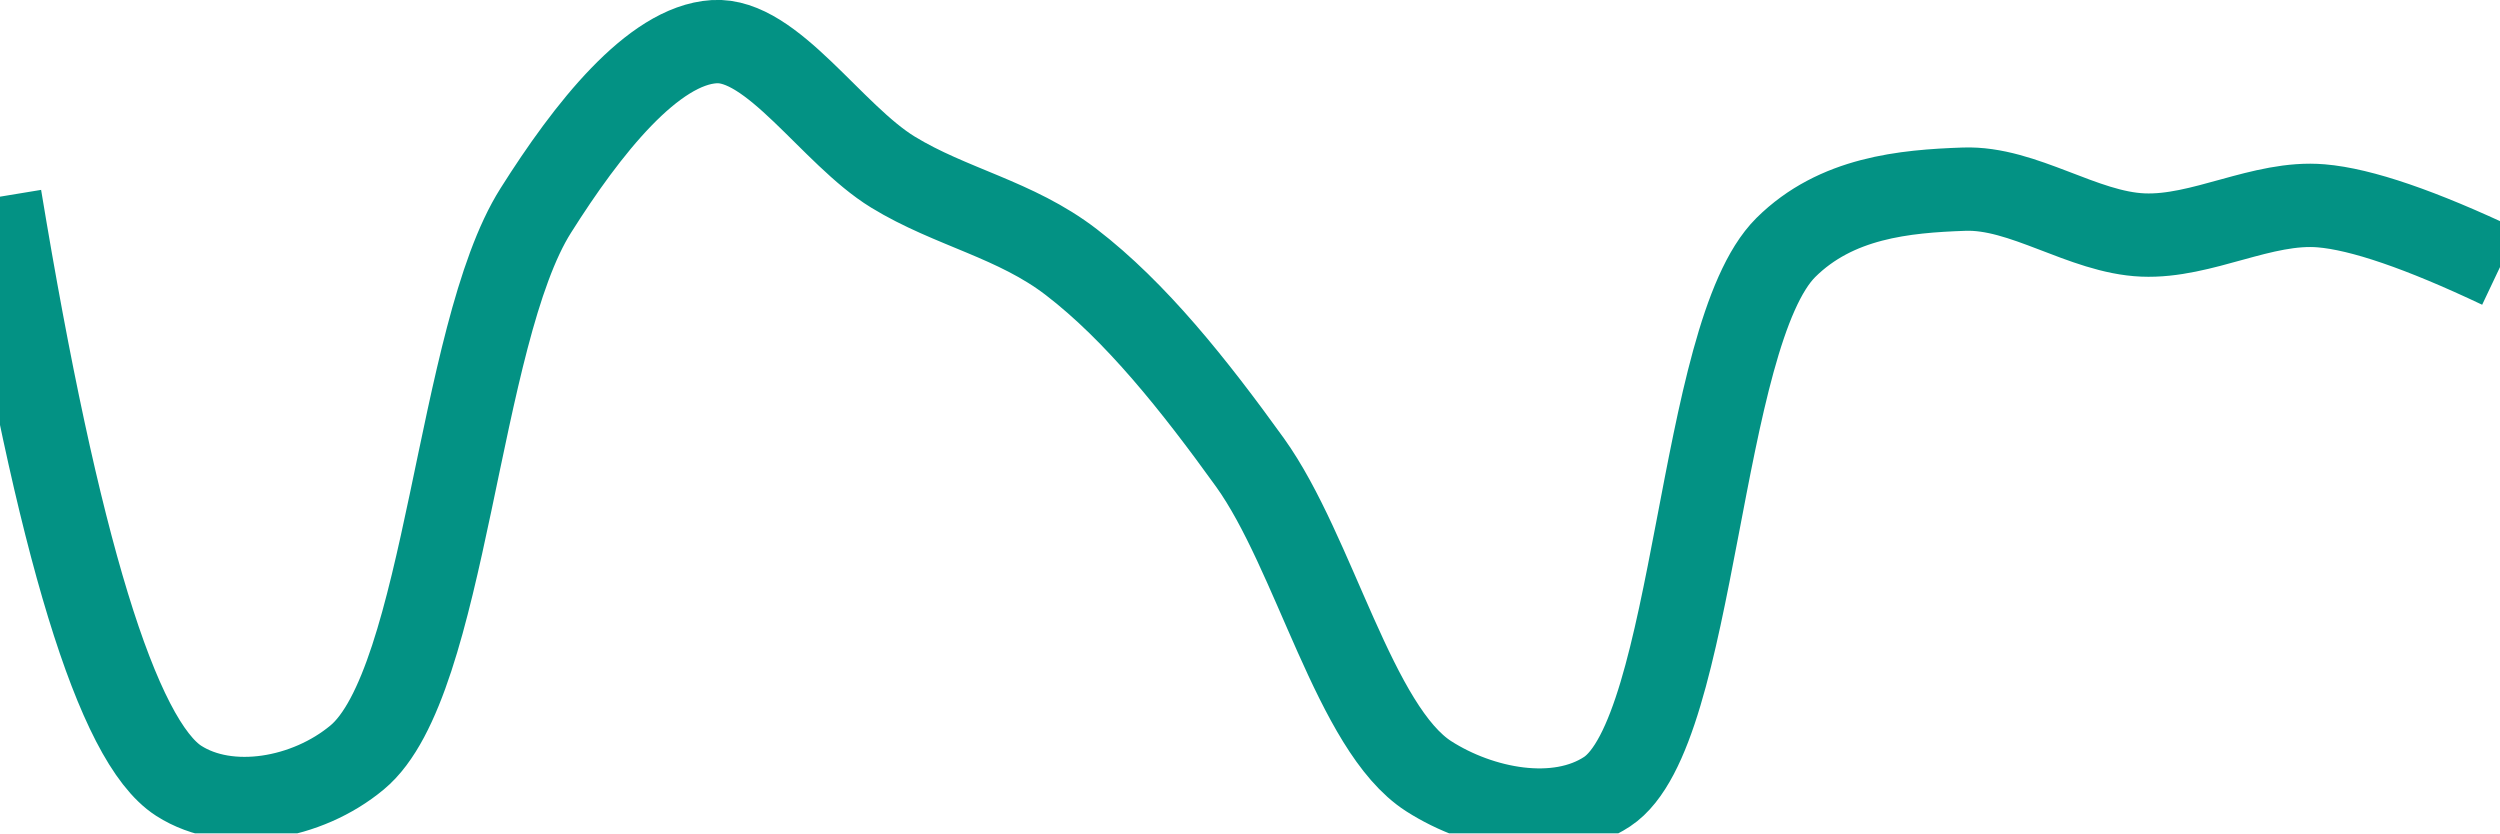
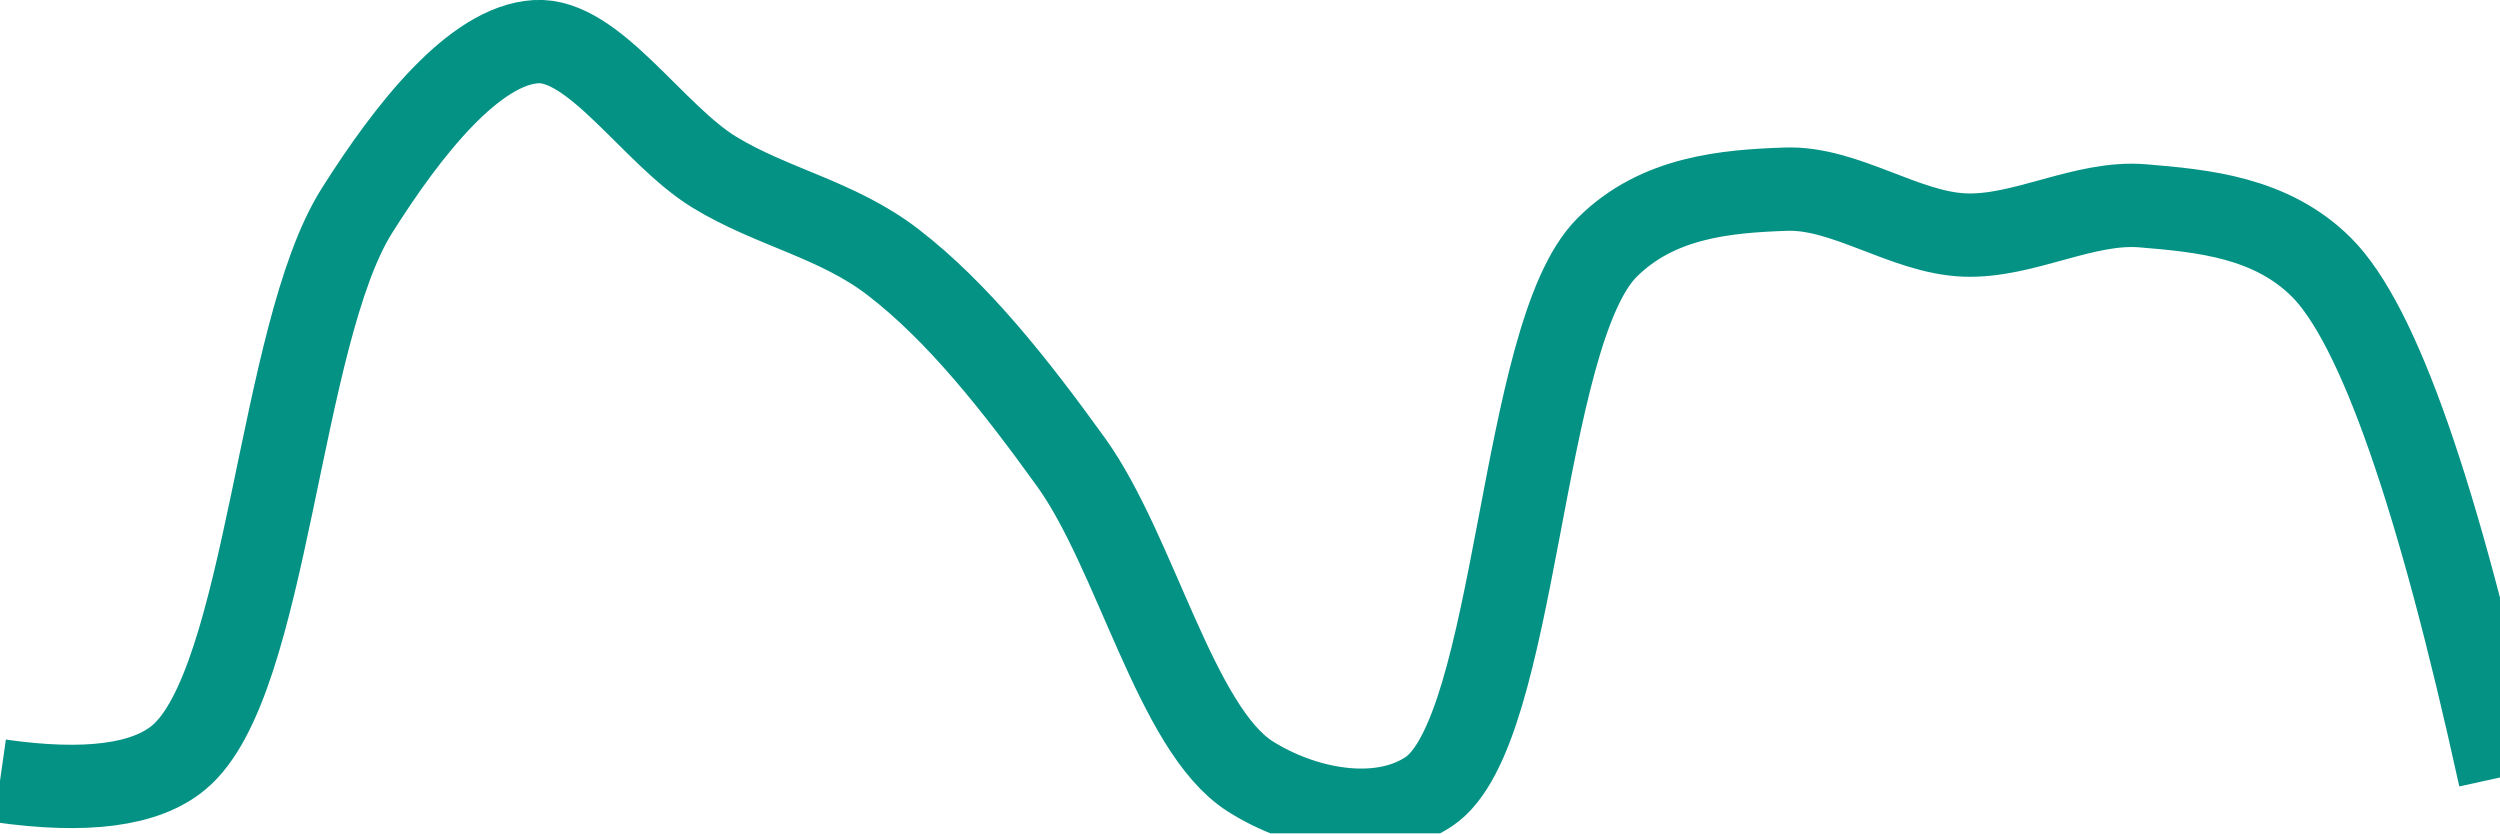
<svg xmlns="http://www.w3.org/2000/svg" class="main-svg" width="60" height="20" style="" viewBox="0 0 60 20">
  <rect x="0" y="0" width="60" height="20" style="fill: rgb(0, 0, 0); fill-opacity: 0;" />
-   <defs id="defs-519f88">
+   <defs id="defs-54045e">
    <g class="clips">
-       <clipPath id="clip519f88xyplot" class="plotclip">
+       <clipPath id="clip54045exyplot" class="plotclip">
        <rect width="60" height="20" />
      </clipPath>
-       <clipPath class="axesclip" id="clip519f88x">
+       <clipPath class="axesclip" id="clip54045ex">
        <rect x="0" y="0" width="60" height="20" />
      </clipPath>
-       <clipPath class="axesclip" id="clip519f88y">
+       <clipPath class="axesclip" id="clip54045ey">
        <rect x="0" y="0" width="60" height="20" />
      </clipPath>
-       <clipPath class="axesclip" id="clip519f88xy">
+       <clipPath class="axesclip" id="clip54045exy">
        <rect x="0" y="0" width="60" height="20" />
      </clipPath>
    </g>
    <g class="gradients" />
    <g class="patterns" />
  </defs>
  <g class="bglayer">
    <rect class="bg" x="0" y="0" width="60" height="20" style="fill: rgb(0, 0, 0); fill-opacity: 0; stroke-width: 0;" />
  </g>
  <g class="layer-below">
    <g class="imagelayer" />
    <g class="shapelayer" />
  </g>
  <g class="cartesianlayer">
    <g class="subplot xy">
      <g class="layer-subplot">
        <g class="shapelayer" />
        <g class="imagelayer" />
      </g>
      <g class="minor-gridlayer">
        <g class="x" />
        <g class="y" />
      </g>
      <g class="gridlayer">
        <g class="x" />
        <g class="y" />
      </g>
      <g class="zerolinelayer" />
      <g class="layer-between">
        <g class="shapelayer" />
        <g class="imagelayer" />
      </g>
      <path class="xlines-below" />
      <path class="ylines-below" />
      <g class="overlines-below" />
      <g class="xaxislayer-below" />
      <g class="yaxislayer-below" />
      <g class="overaxes-below" />
      <g class="overplot">
-         <g class="xy" transform="" clip-path="url(#clip519f88xyplot)">
+         <g class="xy" transform="" clip-path="url(#clip54045exyplot)">
          <g class="scatterlayer mlayer">
-             <g class="trace scatter tracec176f5" style="stroke-miterlimit: 2; opacity: 1;">
+             <g class="trace scatter tracebe6bd9" style="stroke-miterlimit: 2; opacity: 1;">
              <g class="fills" />
              <g class="errorbars" />
              <g class="lines">
-                 <path class="js-line" d="M0,4.72Q2.08,17.32 4.29,18.74C5.49,19.51 7.37,19.18 8.57,18.18C10.72,16.4 10.97,8.03 12.86,5.05C14.09,3.1 15.67,1.09 17.14,1C18.53,0.91 19.96,3.23 21.43,4.13C22.82,4.98 24.37,5.26 25.71,6.29C27.26,7.48 28.66,9.24 30,11.1C31.55,13.26 32.51,17.49 34.29,18.63C35.54,19.43 37.37,19.79 38.57,19C40.72,17.58 40.75,8.04 42.86,5.94C44.07,4.74 45.71,4.59 47.14,4.54C48.56,4.49 49.99,5.58 51.43,5.64C52.85,5.7 54.3,4.82 55.71,4.94Q57.15,5.06 60,6.41" style="vector-effect: none; fill: none; stroke: rgb(3, 146, 132); stroke-opacity: 1; stroke-width: 2px; opacity: 1;" />
+                 <path class="js-line" d="M0,18.74Q3.09,19.18 4.29,18.18C6.44,16.4 6.68,8.03 8.57,5.05C9.8,3.1 11.39,1.09 12.86,1C14.25,0.91 15.67,3.23 17.14,4.13C18.53,4.98 20.09,5.26 21.43,6.29C22.98,7.48 24.37,9.24 25.71,11.1C27.26,13.26 28.22,17.49 30,18.63C31.26,19.43 33.09,19.8 34.29,19C36.44,17.58 36.46,8.04 38.57,5.94C39.78,4.73 41.42,4.59 42.86,4.54C44.28,4.49 45.71,5.58 47.14,5.64C48.56,5.7 50.02,4.82 51.43,4.94C52.87,5.06 54.5,5.21 55.71,6.41Q57.76,8.45 60,18.66" style="vector-effect: none; fill: none; stroke: rgb(3, 146, 132); stroke-opacity: 1; stroke-width: 2px; opacity: 1;" />
              </g>
              <g class="points" />
              <g class="text" />
            </g>
          </g>
        </g>
      </g>
      <path class="xlines-above crisp" d="M0,0" style="fill: none;" />
      <path class="ylines-above crisp" d="M0,0" style="fill: none;" />
      <g class="overlines-above" />
      <g class="xaxislayer-above" />
      <g class="yaxislayer-above" />
      <g class="overaxes-above" />
    </g>
  </g>
  <g class="polarlayer" />
  <g class="smithlayer" />
  <g class="ternarylayer" />
  <g class="geolayer" />
  <g class="funnelarealayer" />
  <g class="pielayer" />
  <g class="iciclelayer" />
  <g class="treemaplayer" />
  <g class="sunburstlayer" />
  <g class="glimages" />
-   <defs id="topdefs-519f88">
+   <defs id="topdefs-54045e">
    <g class="clips" />
  </defs>
  <g class="layer-above">
    <g class="imagelayer" />
    <g class="shapelayer" />
  </g>
  <g class="infolayer">
    <g class="g-gtitle" />
  </g>
</svg>
